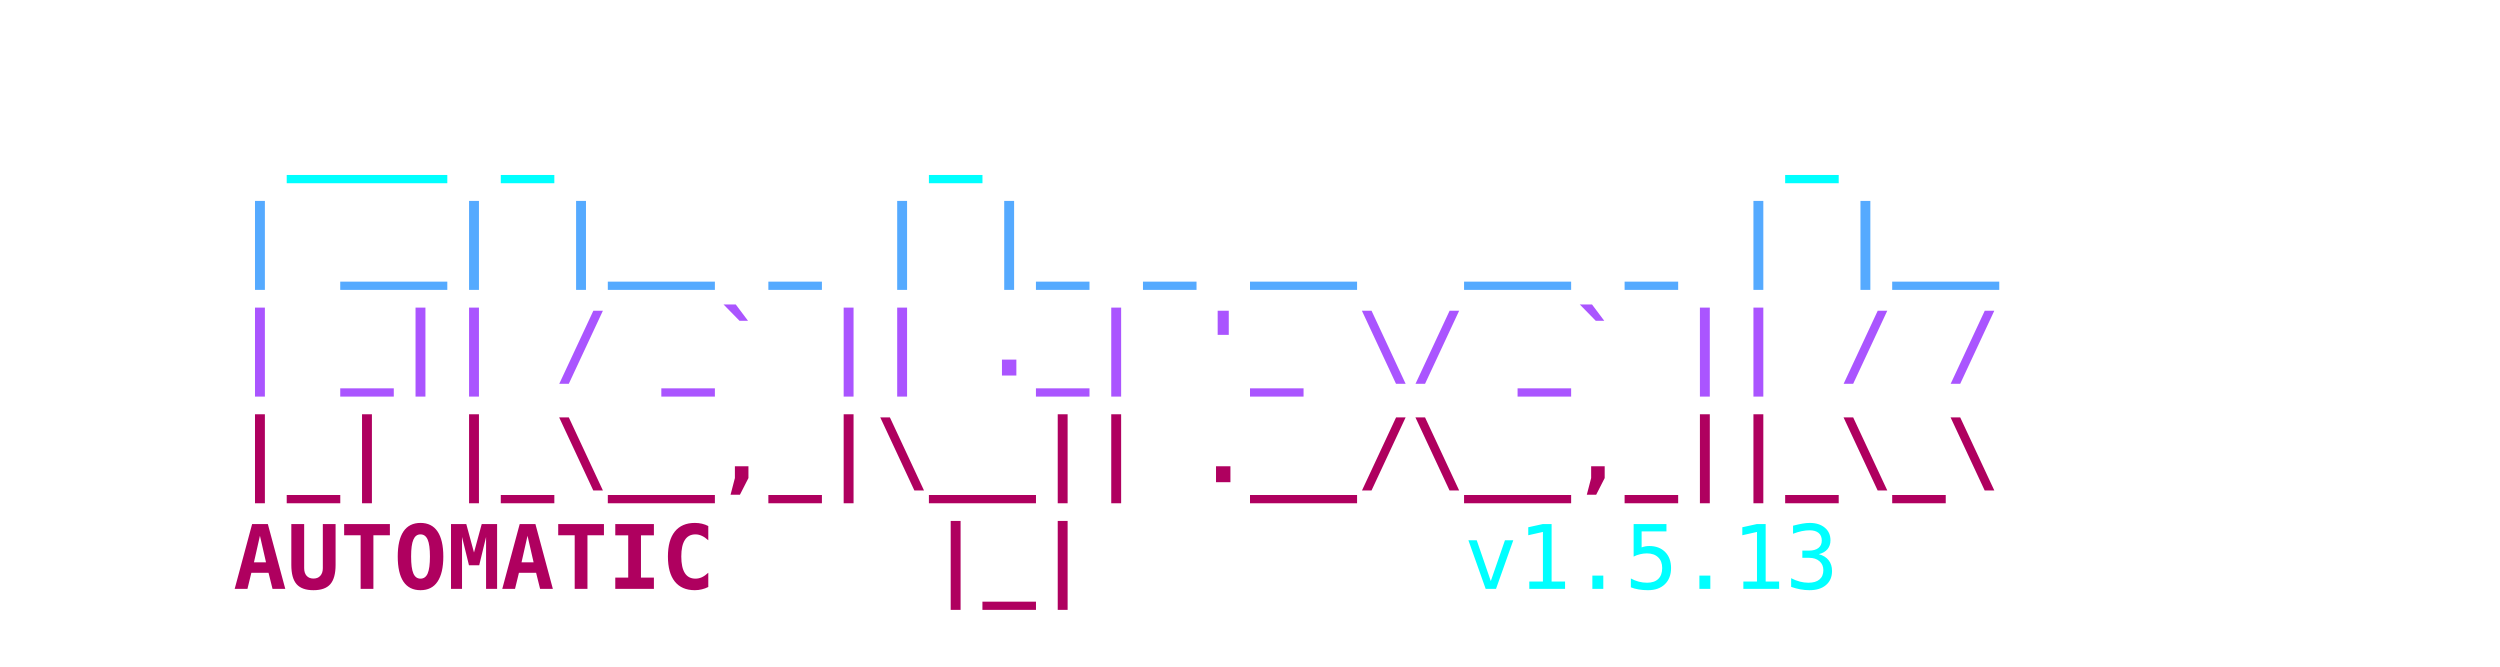
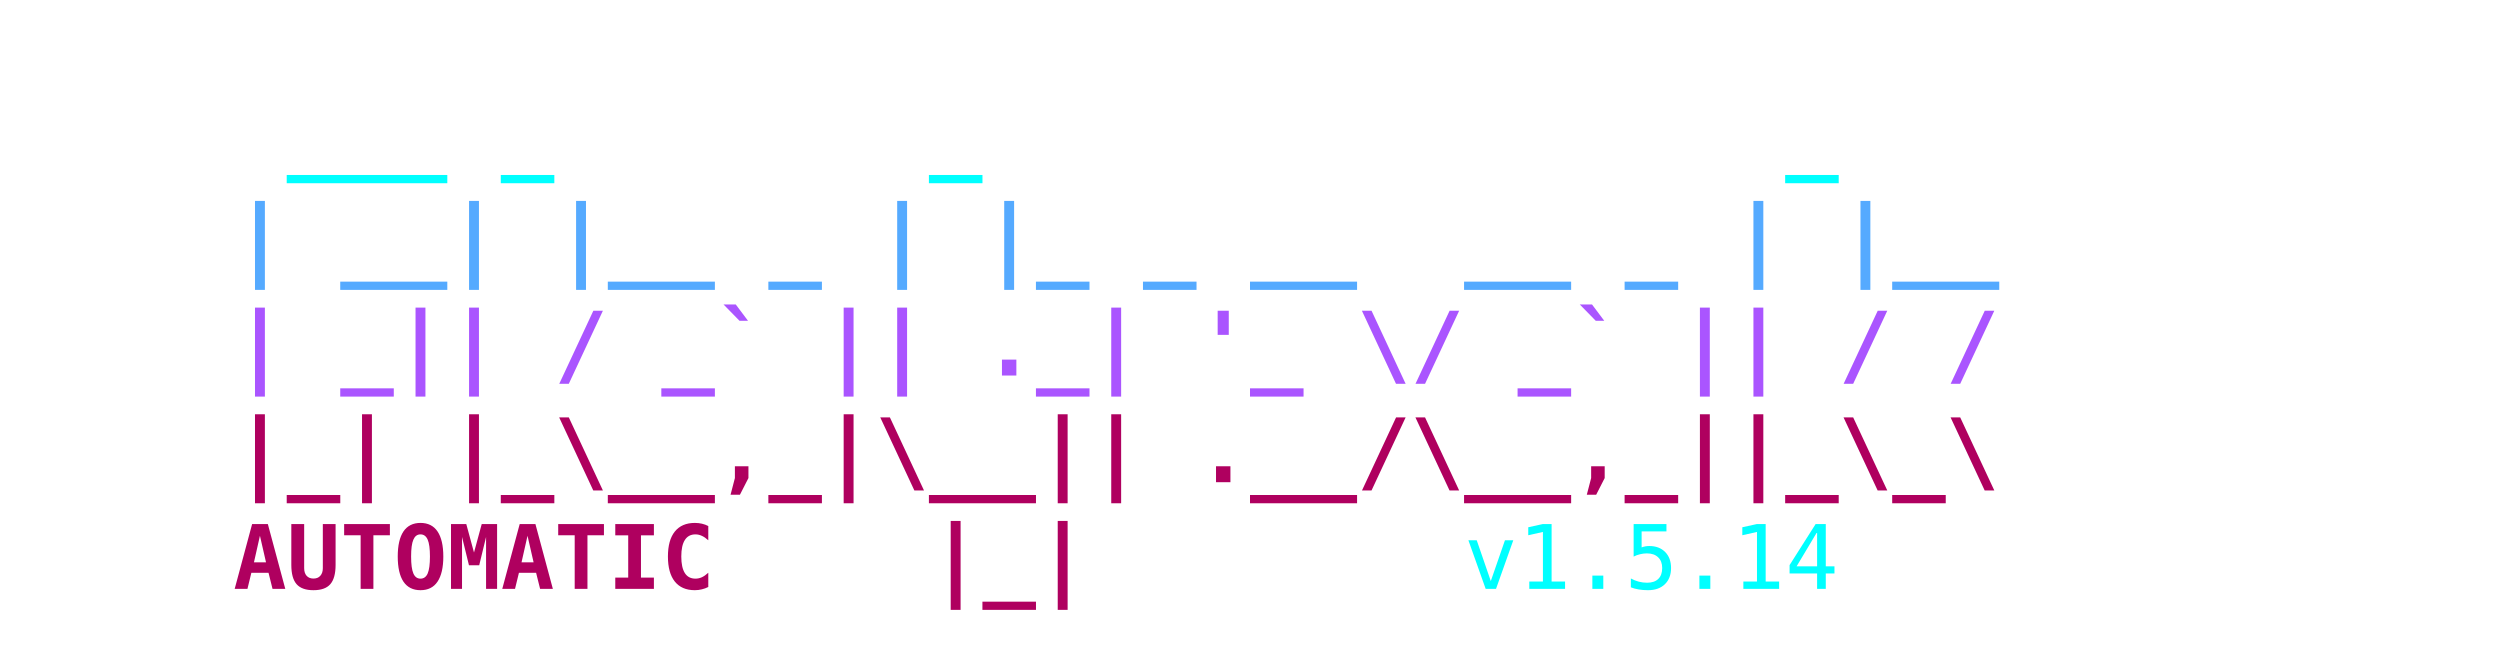
<svg xmlns="http://www.w3.org/2000/svg" viewBox="0 0 450 120" width="100%" height="100%">
  <style>
    .ascii { font-family: ui-monospace, SFMono-Regular, Menlo, Monaco, Consolas, monospace; font-size: 16px; font-weight: bold; }
    .c1 { fill: #00FFFF; }
    .c2 { fill: #55AAFF; }
    .c3 { fill: #AA55FF; }
    .c4 { fill: #AF005F; }
    .c-auto { fill: #2c3e50; } /* Light mode default text color */
    @media (prefers-color-scheme: dark) {
      .c-auto { fill: #e0e0e0; } /* Dark mode text color */
    }
    .c-text { font-weight: normal; }
  </style>
  <text x="50%" y="10" class="ascii" text-anchor="middle" xml:space="preserve">
    <tspan x="50%" dy="1.2em" class="c1">  ___ _       _               _    </tspan>
    <tspan x="50%" dy="1.2em" class="c2"> | __| |__ _ | |_ _ __  __ _ | |__ </tspan>
    <tspan x="50%" dy="1.2em" class="c3"> | _|| / _` || ._| '_ \/ _` || / / </tspan>
    <tspan x="50%" dy="1.2em" class="c4"> |_| |_\__,_|\__|| .__/\__,_||_\_\ </tspan>
-     <tspan x="50%" dy="1.2em" class="c4">AUTOMATIC    |_|<tspan class="c1 c-text">       v1.5.13</tspan>
+     <tspan x="50%" dy="1.2em" class="c4">AUTOMATIC    |_|<tspan class="c1 c-text">       v1.5.14</tspan>
    </tspan>
  </text>
</svg>
